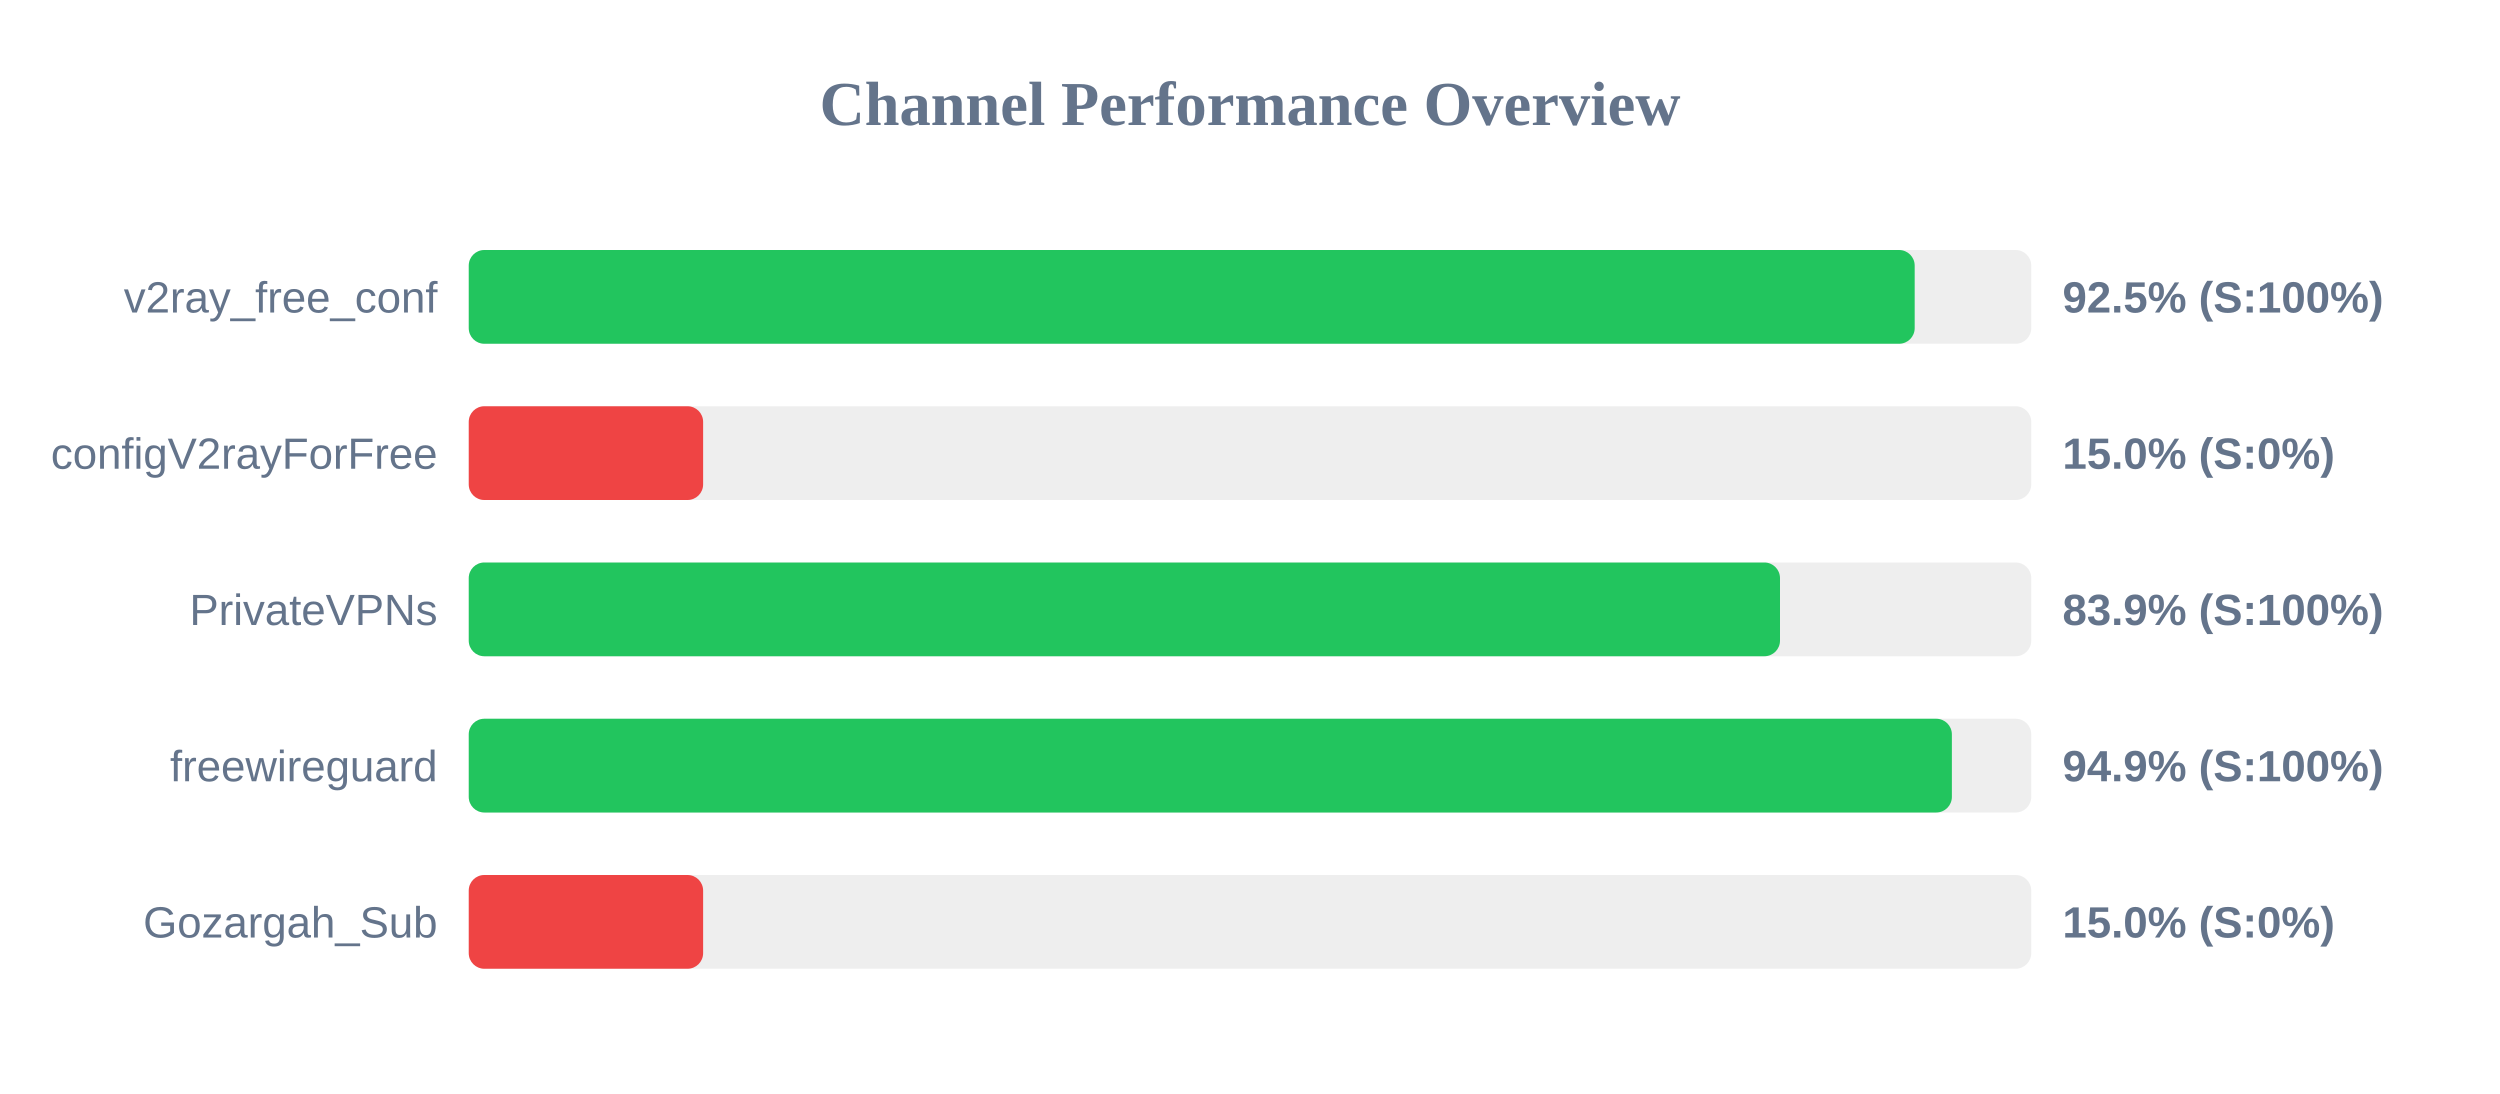
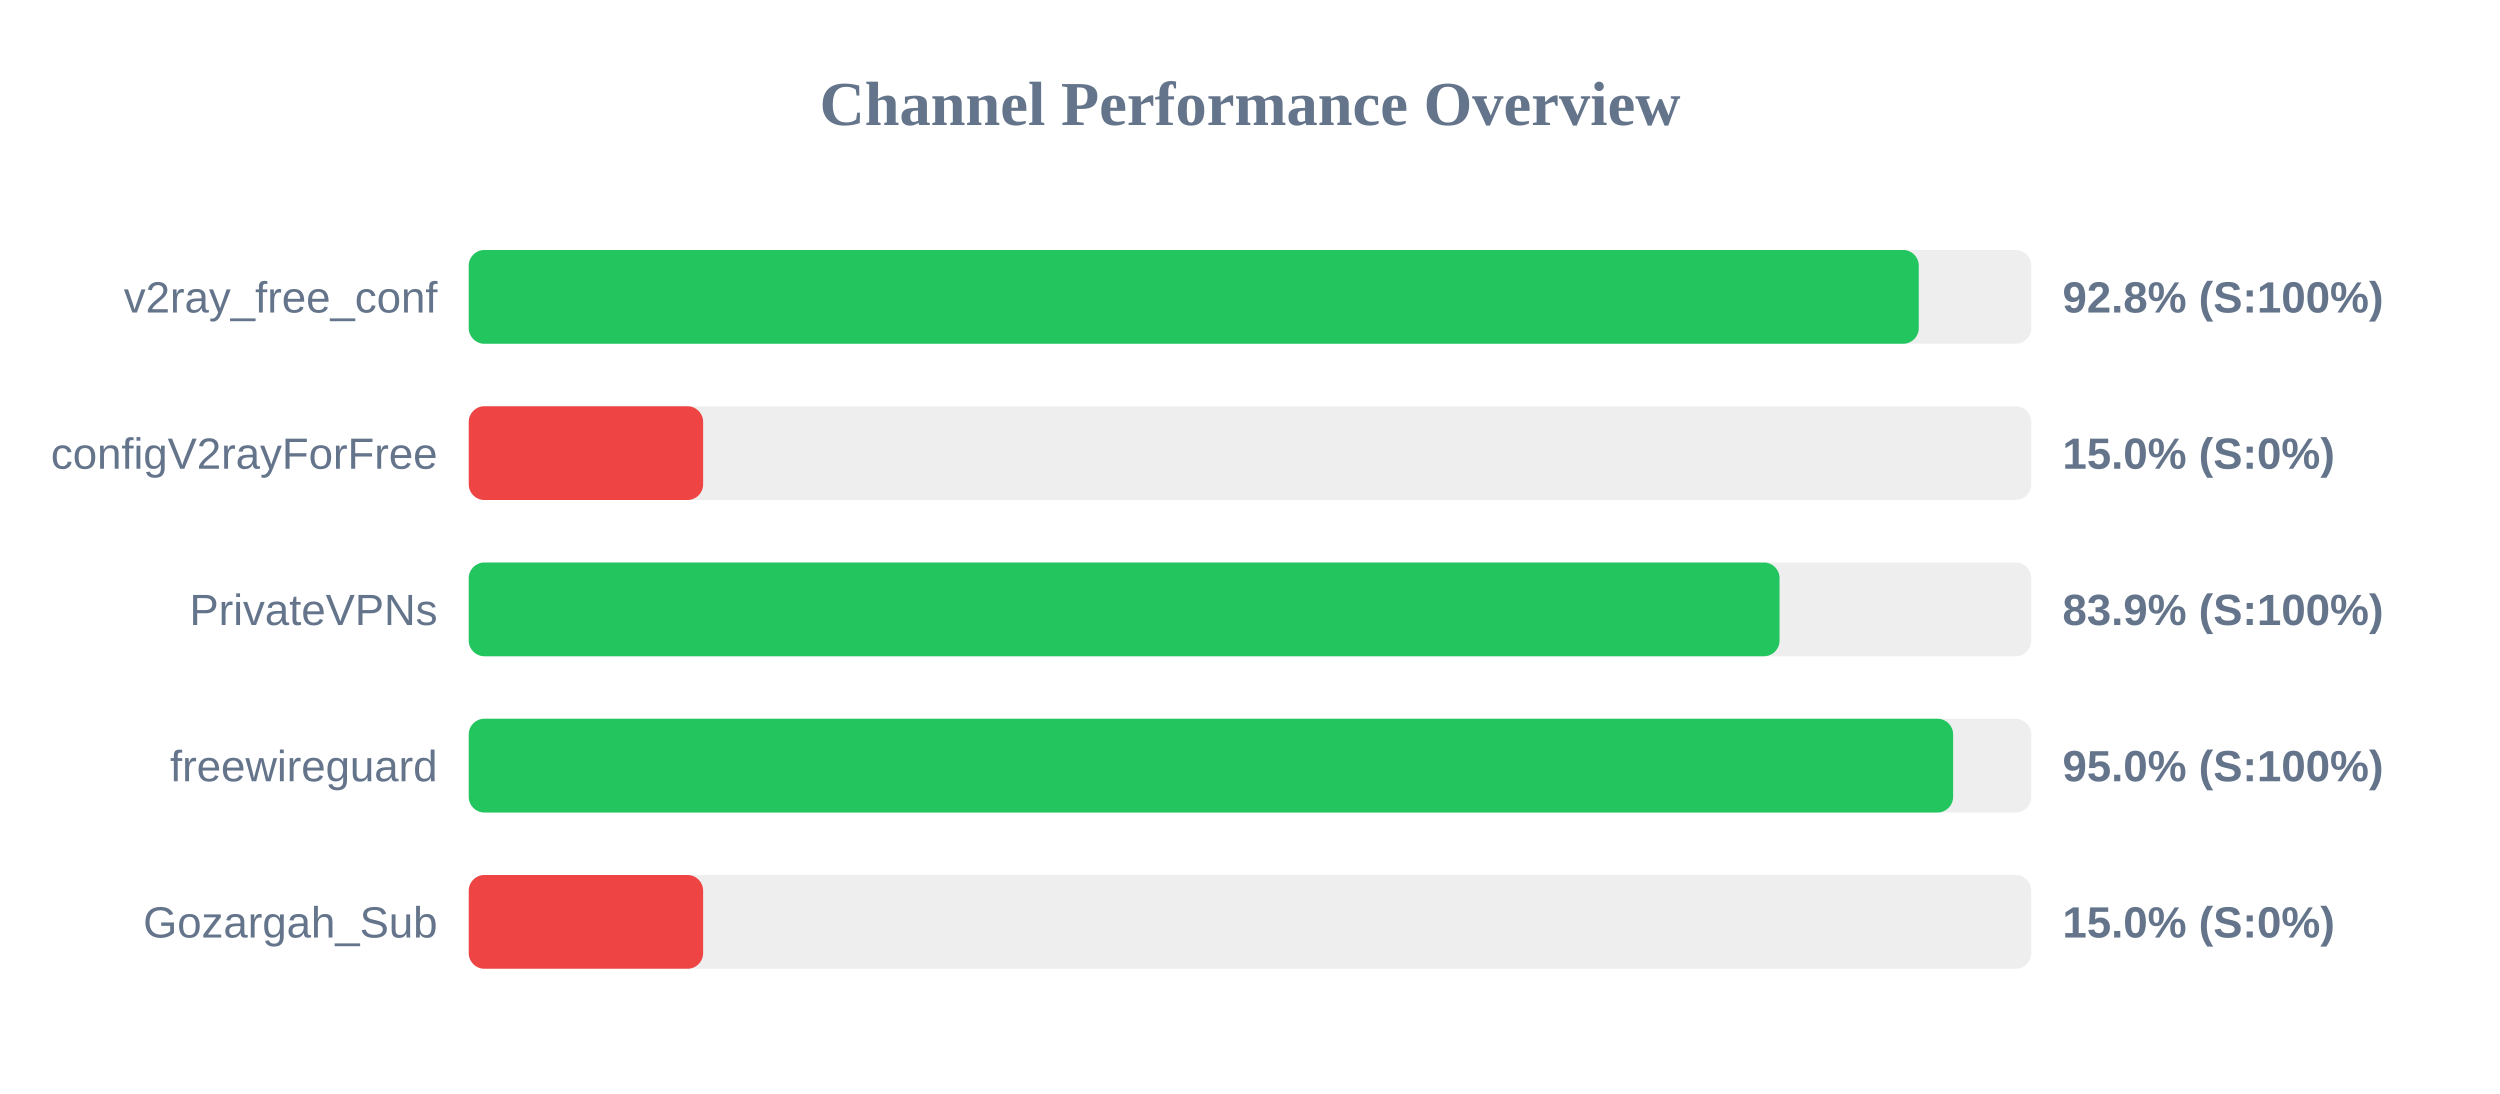
<svg xmlns="http://www.w3.org/2000/svg" width="800" height="350" version="1.1">
  <style>
        .row { font: 14px Arial; fill: #64748b; }
        .score { font: bold 14px Arial; fill: #64748b; }
    </style>
  <text x="400" y="40" text-anchor="middle" font-size="20px" font-weight="bold" fill="#64748b">Channel Performance Overview</text>
  <rect x="150" y="80" width="500" height="30" fill="#eee" rx="5" />
-   <rect x="150" y="80" width="462.7" height="30" fill="#22c55e" rx="5" />
+   <rect x="150" y="80" width="464.0" height="30" fill="#22c55e" rx="5" />
  <text x="140" y="100" text-anchor="end" class="row">v2ray_free_conf</text>
-   <text x="660" y="100" text-anchor="start" class="score">92.5% (S:100%)</text>
+   <text x="660" y="100" text-anchor="start" class="score">92.8% (S:100%)</text>
  <rect x="150" y="130" width="500" height="30" fill="#eee" rx="5" />
  <rect x="150" y="130" width="75.0" height="30" fill="#ef4444" rx="5" />
  <text x="140" y="150" text-anchor="end" class="row">configV2rayForFree</text>
  <text x="660" y="150" text-anchor="start" class="score">15.0% (S:0%)</text>
  <rect x="150" y="180" width="500" height="30" fill="#eee" rx="5" />
-   <rect x="150" y="180" width="419.6" height="30" fill="#22c55e" rx="5" />
+   <rect x="150" y="180" width="419.45" height="30" fill="#22c55e" rx="5" />
  <text x="140" y="200" text-anchor="end" class="row">PrivateVPNs</text>
  <text x="660" y="200" text-anchor="start" class="score">83.9% (S:100%)</text>
  <rect x="150" y="230" width="500" height="30" fill="#eee" rx="5" />
-   <rect x="150" y="230" width="474.6" height="30" fill="#22c55e" rx="5" />
+   <rect x="150" y="230" width="475.0" height="30" fill="#22c55e" rx="5" />
  <text x="140" y="250" text-anchor="end" class="row">freewireguard</text>
-   <text x="660" y="250" text-anchor="start" class="score">94.9% (S:100%)</text>
+   <text x="660" y="250" text-anchor="start" class="score">95.0% (S:100%)</text>
  <rect x="150" y="280" width="500" height="30" fill="#eee" rx="5" />
  <rect x="150" y="280" width="75.0" height="30" fill="#ef4444" rx="5" />
  <text x="140" y="300" text-anchor="end" class="row">Gozargah_Sub</text>
  <text x="660" y="300" text-anchor="start" class="score">15.0% (S:0%)</text>
</svg>
